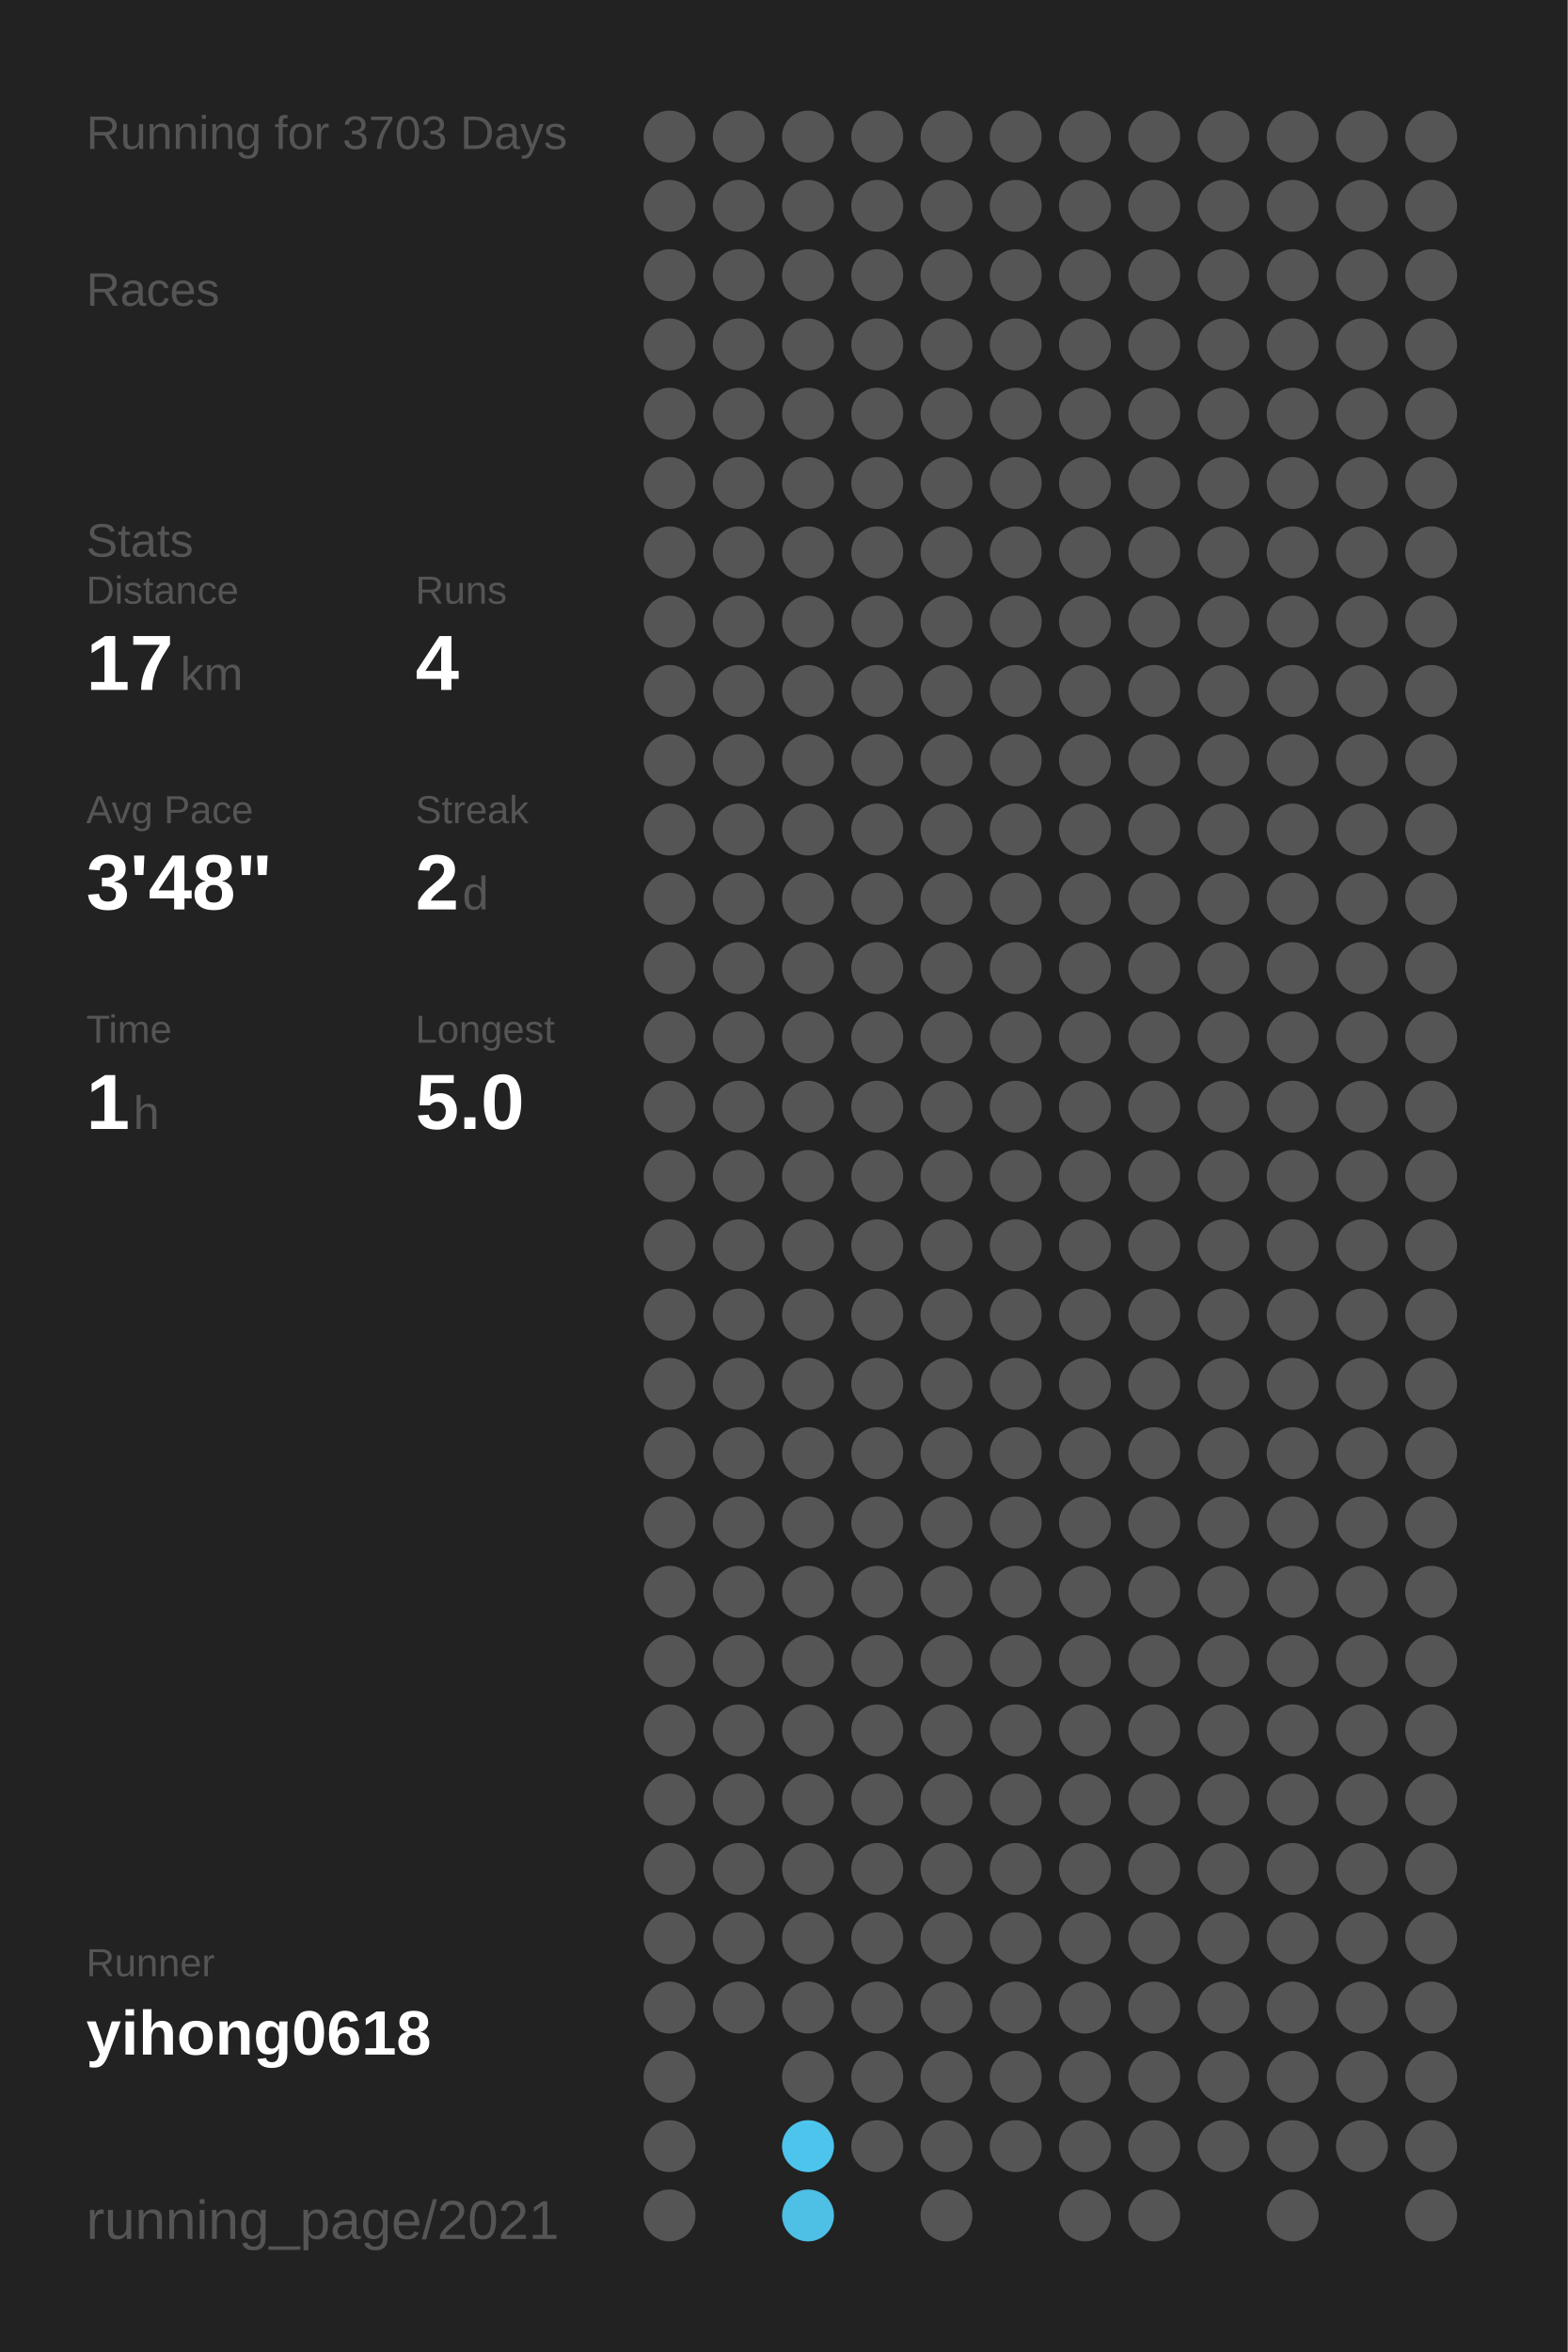
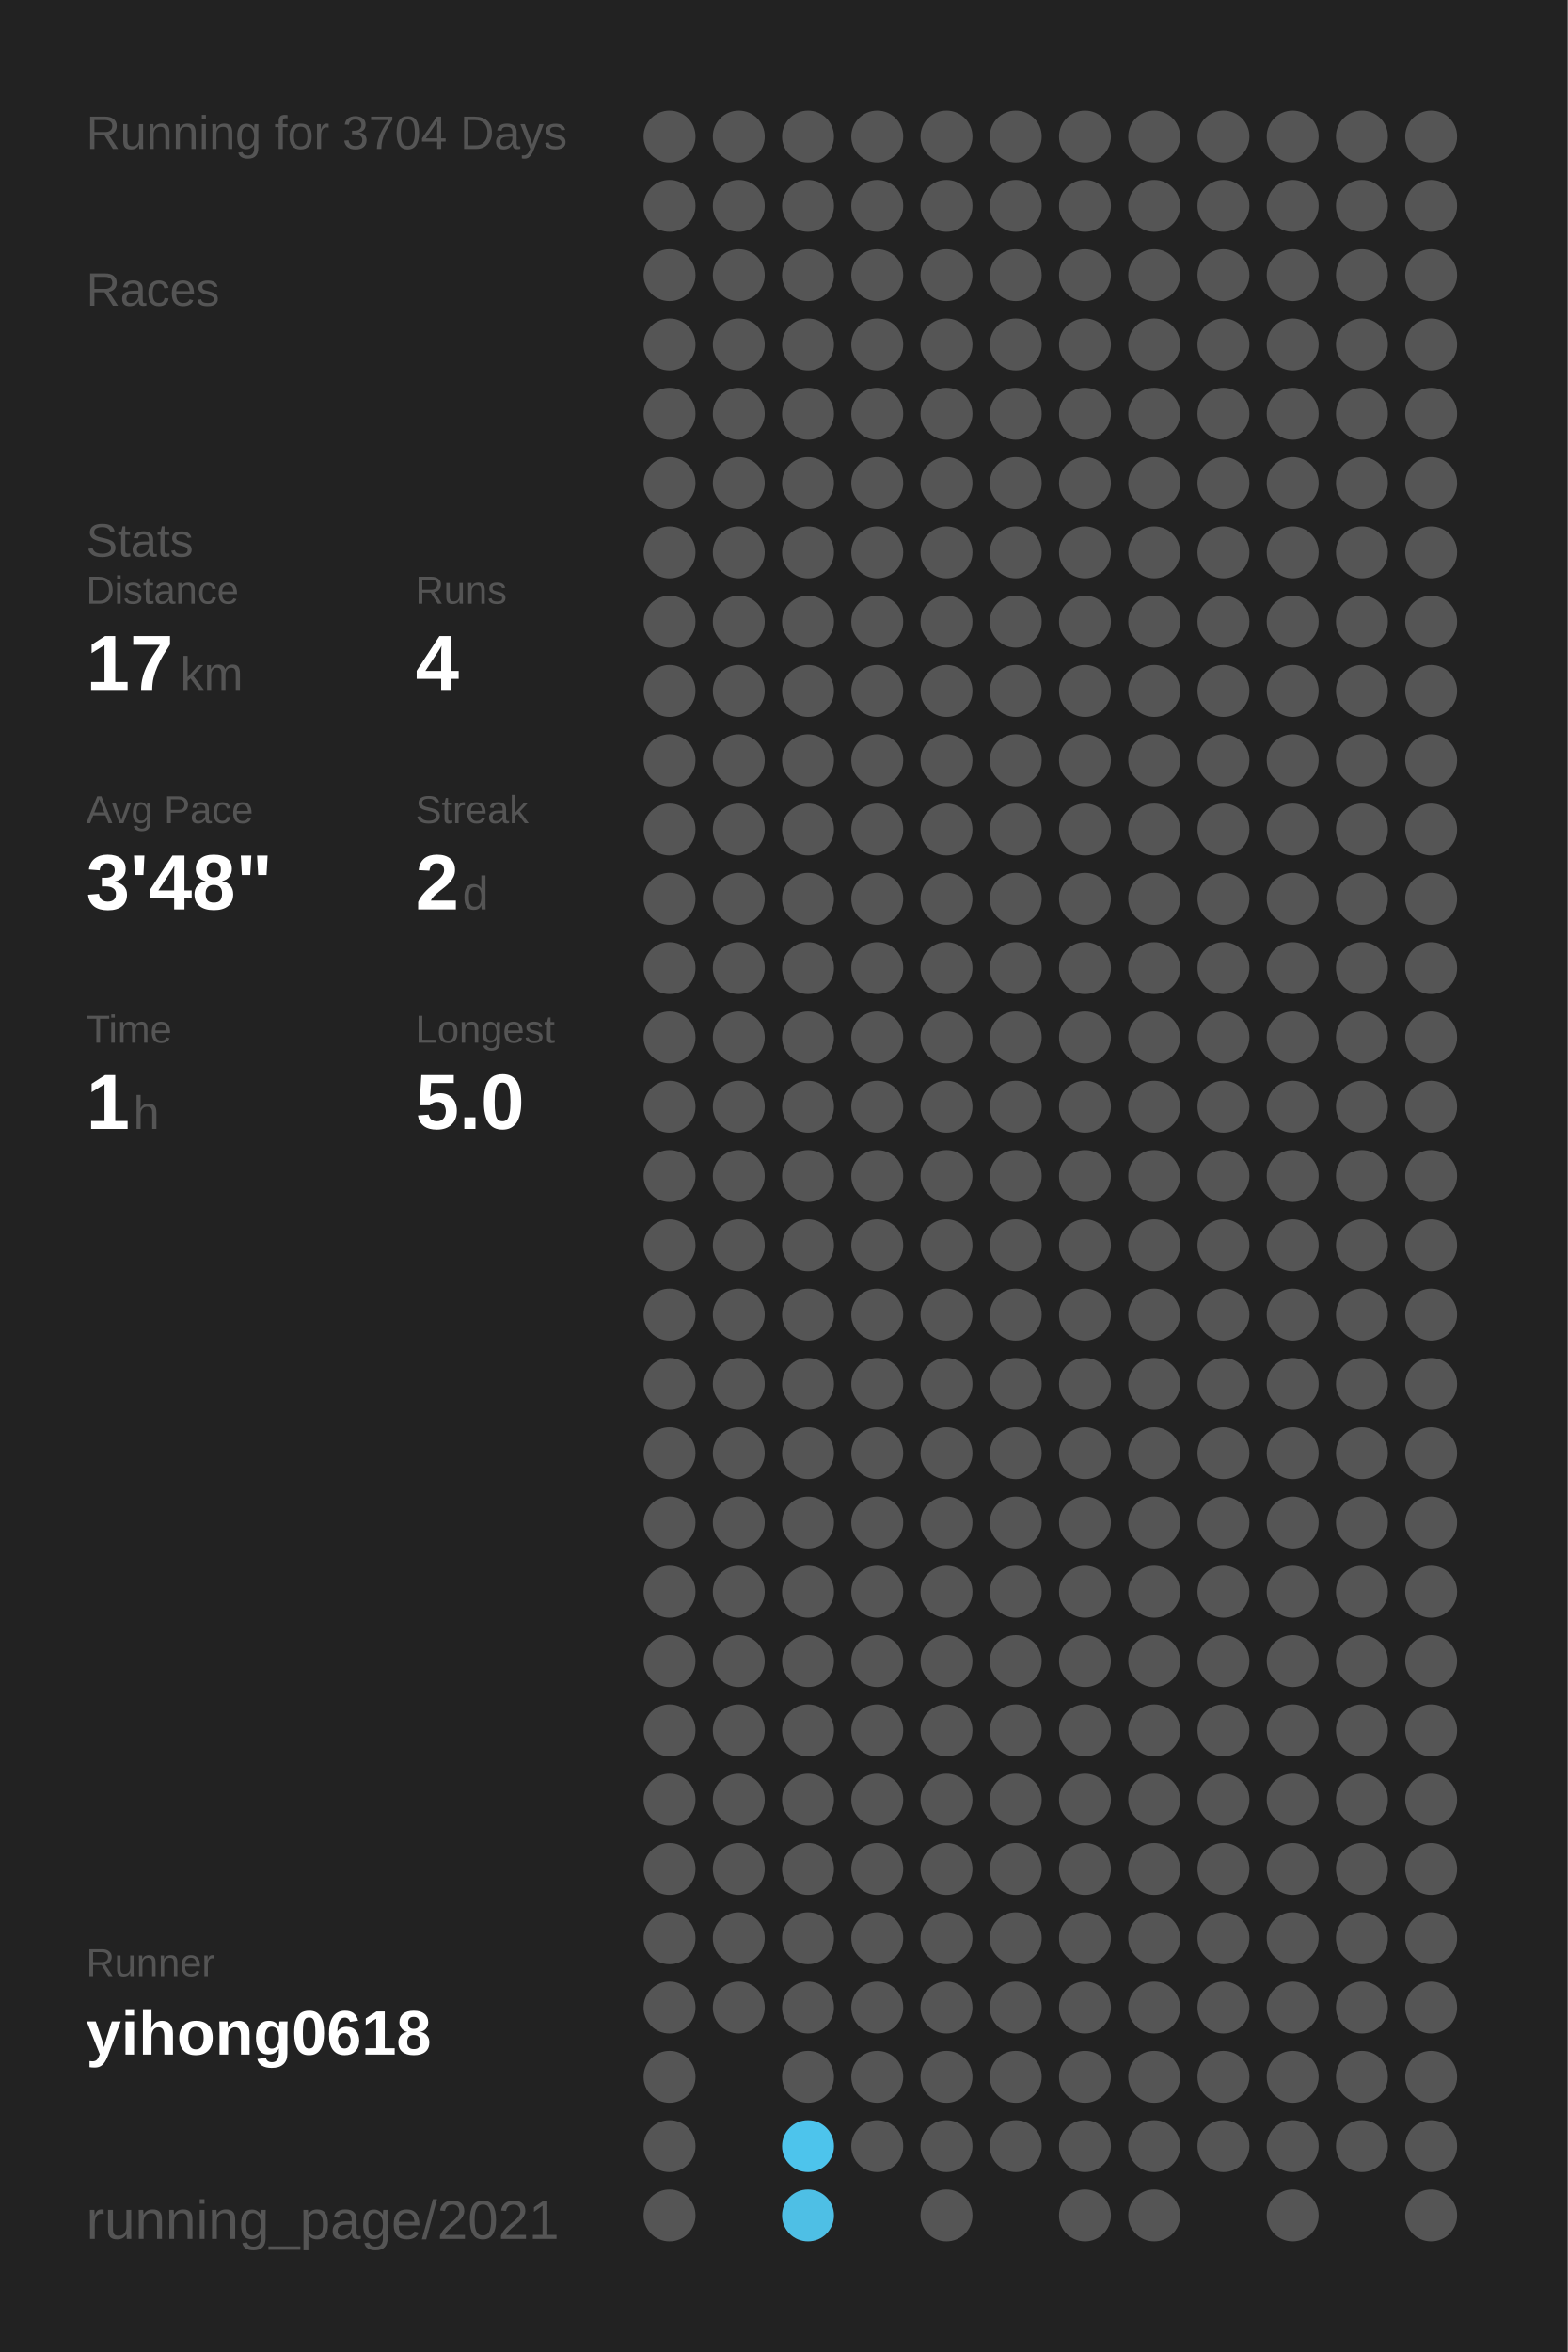
<svg xmlns="http://www.w3.org/2000/svg" baseProfile="full" height="300mm" version="1.1" viewBox="0,0,200,300" width="200mm">
  <defs />
  <rect fill="#222222" height="300" width="200" x="0" y="0" />
-   <text fill="#555555" style="font-size:6px; font-family:Arial;" x="11" y="19">Running for 3703 Days</text>
+   <text fill="#555555" style="font-size:6px; font-family:Arial;" x="11" y="19">Running for 3704 Days</text>
  <text fill="#555555" style="font-size:6px; font-family:Arial;" x="11" y="39">Races</text>
  <text fill="#555555" style="font-size:6px; font-family:Arial;" x="11" y="71">Stats</text>
  <text fill="#555555" style="font-size:5px; font-family:Arial;" x="11" y="77">Distance</text>
  <text fill="#FFFFFF" style="font-size:10px; font-family:Arial; font-weight:bold;" x="11" y="88">17</text>
  <text fill="#555555" style="font-size:6px; font-family:Arial;" x="23" y="88">km</text>
  <text fill="#555555" style="font-size:5px; font-family:Arial;" x="53" y="77">Runs</text>
  <text fill="#FFFFFF" style="font-size:10px; font-family:Arial; font-weight:bold;" x="53" y="88">4</text>
  <text fill="#555555" style="font-size:5px; font-family:Arial;" x="11" y="105">Avg Pace</text>
  <text fill="#FFFFFF" style="font-size:10px; font-family:Arial; font-weight:bold;" x="11" y="116">3'48"</text>
  <text fill="#555555" style="font-size:5px; font-family:Arial;" x="53" y="105">Streak</text>
  <text fill="#FFFFFF" style="font-size:10px; font-family:Arial; font-weight:bold;" x="53" y="116">2</text>
  <text fill="#555555" style="font-size:6px; font-family:Arial;" x="59" y="116">d</text>
  <text fill="#555555" style="font-size:5px; font-family:Arial;" x="11" y="133">Time</text>
  <text fill="#FFFFFF" style="font-size:10px; font-family:Arial; font-weight:bold;" x="11" y="144">1</text>
  <text fill="#555555" style="font-size:6px; font-family:Arial;" x="17" y="144">h</text>
  <text fill="#555555" style="font-size:5px; font-family:Arial;" x="53" y="133">Longest</text>
  <text fill="#FFFFFF" style="font-size:10px; font-family:Arial; font-weight:bold;" x="53" y="144">5.0</text>
  <text fill="#555555" style="font-size:5px; font-family:Arial;" x="11" y="252.065">Runner</text>
  <text fill="#FFFFFF" style="font-size:8px; font-family:Arial; font-weight:bold;" x="11" y="262.065">yihong0618</text>
  <text fill="#555555" style="font-size:7px; font-family:Arial;" x="11" y="285.581">running_page/2021</text>
  <circle cx="85.417" cy="17.419" fill="#555555" r="3.312" />
  <circle cx="85.417" cy="26.258" fill="#555555" r="3.312" />
  <circle cx="85.417" cy="35.097" fill="#555555" r="3.312" />
  <circle cx="85.417" cy="43.935" fill="#555555" r="3.312" />
  <circle cx="85.417" cy="52.774" fill="#555555" r="3.312" />
  <circle cx="85.417" cy="61.613" fill="#555555" r="3.312" />
  <circle cx="85.417" cy="70.452" fill="#555555" r="3.312" />
  <circle cx="85.417" cy="79.29" fill="#555555" r="3.312" />
  <circle cx="85.417" cy="88.129" fill="#555555" r="3.312" />
  <circle cx="85.417" cy="96.968" fill="#555555" r="3.312" />
  <circle cx="85.417" cy="105.806" fill="#555555" r="3.312" />
  <circle cx="85.417" cy="114.645" fill="#555555" r="3.312" />
  <circle cx="85.417" cy="123.484" fill="#555555" r="3.312" />
  <circle cx="85.417" cy="132.323" fill="#555555" r="3.312" />
  <circle cx="85.417" cy="141.161" fill="#555555" r="3.312" />
  <circle cx="85.417" cy="150" fill="#555555" r="3.312" />
  <circle cx="85.417" cy="158.839" fill="#555555" r="3.312" />
  <circle cx="85.417" cy="167.677" fill="#555555" r="3.312" />
  <circle cx="85.417" cy="176.516" fill="#555555" r="3.312" />
  <circle cx="85.417" cy="185.355" fill="#555555" r="3.312" />
  <circle cx="85.417" cy="194.194" fill="#555555" r="3.312" />
  <circle cx="85.417" cy="203.032" fill="#555555" r="3.312" />
  <circle cx="85.417" cy="211.871" fill="#555555" r="3.312" />
  <circle cx="85.417" cy="220.71" fill="#555555" r="3.312" />
  <circle cx="85.417" cy="229.548" fill="#555555" r="3.312" />
  <circle cx="85.417" cy="238.387" fill="#555555" r="3.312" />
  <circle cx="85.417" cy="247.226" fill="#555555" r="3.312" />
  <circle cx="85.417" cy="256.065" fill="#555555" r="3.312" />
  <circle cx="85.417" cy="264.903" fill="#555555" r="3.312" />
  <circle cx="85.417" cy="273.742" fill="#555555" r="3.312" />
  <circle cx="85.417" cy="282.581" fill="#555555" r="3.312" />
  <circle cx="94.25" cy="17.419" fill="#555555" r="3.312" />
  <circle cx="94.25" cy="26.258" fill="#555555" r="3.312" />
  <circle cx="94.25" cy="35.097" fill="#555555" r="3.312" />
  <circle cx="94.25" cy="43.935" fill="#555555" r="3.312" />
  <circle cx="94.25" cy="52.774" fill="#555555" r="3.312" />
  <circle cx="94.25" cy="61.613" fill="#555555" r="3.312" />
  <circle cx="94.25" cy="70.452" fill="#555555" r="3.312" />
  <circle cx="94.25" cy="79.29" fill="#555555" r="3.312" />
  <circle cx="94.25" cy="88.129" fill="#555555" r="3.312" />
  <circle cx="94.25" cy="96.968" fill="#555555" r="3.312" />
  <circle cx="94.25" cy="105.806" fill="#555555" r="3.312" />
  <circle cx="94.25" cy="114.645" fill="#555555" r="3.312" />
  <circle cx="94.25" cy="123.484" fill="#555555" r="3.312" />
  <circle cx="94.25" cy="132.323" fill="#555555" r="3.312" />
  <circle cx="94.25" cy="141.161" fill="#555555" r="3.312" />
  <circle cx="94.25" cy="150" fill="#555555" r="3.312" />
  <circle cx="94.25" cy="158.839" fill="#555555" r="3.312" />
  <circle cx="94.25" cy="167.677" fill="#555555" r="3.312" />
  <circle cx="94.25" cy="176.516" fill="#555555" r="3.312" />
  <circle cx="94.25" cy="185.355" fill="#555555" r="3.312" />
  <circle cx="94.25" cy="194.194" fill="#555555" r="3.312" />
  <circle cx="94.25" cy="203.032" fill="#555555" r="3.312" />
  <circle cx="94.25" cy="211.871" fill="#555555" r="3.312" />
  <circle cx="94.25" cy="220.71" fill="#555555" r="3.312" />
  <circle cx="94.25" cy="229.548" fill="#555555" r="3.312" />
  <circle cx="94.25" cy="238.387" fill="#555555" r="3.312" />
  <circle cx="94.25" cy="247.226" fill="#555555" r="3.312" />
  <circle cx="94.25" cy="256.065" fill="#555555" r="3.312" />
  <circle cx="103.083" cy="17.419" fill="#555555" r="3.312" />
  <circle cx="103.083" cy="26.258" fill="#555555" r="3.312" />
  <circle cx="103.083" cy="35.097" fill="#555555" r="3.312" />
  <circle cx="103.083" cy="43.935" fill="#555555" r="3.312" />
  <circle cx="103.083" cy="52.774" fill="#555555" r="3.312" />
  <circle cx="103.083" cy="61.613" fill="#555555" r="3.312" />
  <circle cx="103.083" cy="70.452" fill="#555555" r="3.312" />
  <circle cx="103.083" cy="79.29" fill="#555555" r="3.312" />
  <circle cx="103.083" cy="88.129" fill="#555555" r="3.312" />
  <circle cx="103.083" cy="96.968" fill="#555555" r="3.312" />
  <circle cx="103.083" cy="105.806" fill="#555555" r="3.312" />
  <circle cx="103.083" cy="114.645" fill="#555555" r="3.312" />
  <circle cx="103.083" cy="123.484" fill="#555555" r="3.312" />
  <circle cx="103.083" cy="132.323" fill="#555555" r="3.312" />
  <circle cx="103.083" cy="141.161" fill="#555555" r="3.312" />
  <circle cx="103.083" cy="150" fill="#555555" r="3.312" />
  <circle cx="103.083" cy="158.839" fill="#555555" r="3.312" />
  <circle cx="103.083" cy="167.677" fill="#555555" r="3.312" />
  <circle cx="103.083" cy="176.516" fill="#555555" r="3.312" />
  <circle cx="103.083" cy="185.355" fill="#555555" r="3.312" />
  <circle cx="103.083" cy="194.194" fill="#555555" r="3.312" />
  <circle cx="103.083" cy="203.032" fill="#555555" r="3.312" />
  <circle cx="103.083" cy="211.871" fill="#555555" r="3.312" />
  <circle cx="103.083" cy="220.71" fill="#555555" r="3.312" />
  <circle cx="103.083" cy="229.548" fill="#555555" r="3.312" />
  <circle cx="103.083" cy="238.387" fill="#555555" r="3.312" />
  <circle cx="103.083" cy="247.226" fill="#555555" r="3.312" />
  <circle cx="103.083" cy="256.065" fill="#555555" r="3.312" />
  <circle cx="103.083" cy="264.903" fill="#555555" r="3.312" />
  <circle cx="103.083" cy="273.742" fill="#4dc4ec" r="3.312" />
  <circle cx="103.083" cy="282.581" fill="#4ebfe5" r="3.312" />
  <circle cx="111.917" cy="17.419" fill="#555555" r="3.312" />
  <circle cx="111.917" cy="26.258" fill="#555555" r="3.312" />
  <circle cx="111.917" cy="35.097" fill="#555555" r="3.312" />
  <circle cx="111.917" cy="43.935" fill="#555555" r="3.312" />
  <circle cx="111.917" cy="52.774" fill="#555555" r="3.312" />
  <circle cx="111.917" cy="61.613" fill="#555555" r="3.312" />
  <circle cx="111.917" cy="70.452" fill="#555555" r="3.312" />
  <circle cx="111.917" cy="79.29" fill="#555555" r="3.312" />
  <circle cx="111.917" cy="88.129" fill="#555555" r="3.312" />
  <circle cx="111.917" cy="96.968" fill="#555555" r="3.312" />
  <circle cx="111.917" cy="105.806" fill="#555555" r="3.312" />
  <circle cx="111.917" cy="114.645" fill="#555555" r="3.312" />
  <circle cx="111.917" cy="123.484" fill="#555555" r="3.312" />
  <circle cx="111.917" cy="132.323" fill="#555555" r="3.312" />
  <circle cx="111.917" cy="141.161" fill="#555555" r="3.312" />
  <circle cx="111.917" cy="150" fill="#555555" r="3.312" />
  <circle cx="111.917" cy="158.839" fill="#555555" r="3.312" />
  <circle cx="111.917" cy="167.677" fill="#555555" r="3.312" />
  <circle cx="111.917" cy="176.516" fill="#555555" r="3.312" />
  <circle cx="111.917" cy="185.355" fill="#555555" r="3.312" />
  <circle cx="111.917" cy="194.194" fill="#555555" r="3.312" />
  <circle cx="111.917" cy="203.032" fill="#555555" r="3.312" />
  <circle cx="111.917" cy="211.871" fill="#555555" r="3.312" />
  <circle cx="111.917" cy="220.71" fill="#555555" r="3.312" />
  <circle cx="111.917" cy="229.548" fill="#555555" r="3.312" />
  <circle cx="111.917" cy="238.387" fill="#555555" r="3.312" />
  <circle cx="111.917" cy="247.226" fill="#555555" r="3.312" />
  <circle cx="111.917" cy="256.065" fill="#555555" r="3.312" />
  <circle cx="111.917" cy="264.903" fill="#555555" r="3.312" />
  <circle cx="111.917" cy="273.742" fill="#555555" r="3.312" />
  <circle cx="120.75" cy="17.419" fill="#555555" r="3.312" />
  <circle cx="120.75" cy="26.258" fill="#555555" r="3.312" />
  <circle cx="120.75" cy="35.097" fill="#555555" r="3.312" />
  <circle cx="120.75" cy="43.935" fill="#555555" r="3.312" />
  <circle cx="120.75" cy="52.774" fill="#555555" r="3.312" />
  <circle cx="120.75" cy="61.613" fill="#555555" r="3.312" />
  <circle cx="120.75" cy="70.452" fill="#555555" r="3.312" />
  <circle cx="120.75" cy="79.29" fill="#555555" r="3.312" />
  <circle cx="120.75" cy="88.129" fill="#555555" r="3.312" />
  <circle cx="120.75" cy="96.968" fill="#555555" r="3.312" />
  <circle cx="120.75" cy="105.806" fill="#555555" r="3.312" />
  <circle cx="120.75" cy="114.645" fill="#555555" r="3.312" />
  <circle cx="120.75" cy="123.484" fill="#555555" r="3.312" />
  <circle cx="120.75" cy="132.323" fill="#555555" r="3.312" />
  <circle cx="120.75" cy="141.161" fill="#555555" r="3.312" />
  <circle cx="120.75" cy="150" fill="#555555" r="3.312" />
  <circle cx="120.75" cy="158.839" fill="#555555" r="3.312" />
  <circle cx="120.75" cy="167.677" fill="#555555" r="3.312" />
  <circle cx="120.75" cy="176.516" fill="#555555" r="3.312" />
  <circle cx="120.75" cy="185.355" fill="#555555" r="3.312" />
  <circle cx="120.75" cy="194.194" fill="#555555" r="3.312" />
  <circle cx="120.75" cy="203.032" fill="#555555" r="3.312" />
  <circle cx="120.75" cy="211.871" fill="#555555" r="3.312" />
  <circle cx="120.75" cy="220.71" fill="#555555" r="3.312" />
  <circle cx="120.75" cy="229.548" fill="#555555" r="3.312" />
  <circle cx="120.75" cy="238.387" fill="#555555" r="3.312" />
  <circle cx="120.75" cy="247.226" fill="#555555" r="3.312" />
  <circle cx="120.75" cy="256.065" fill="#555555" r="3.312" />
  <circle cx="120.75" cy="264.903" fill="#555555" r="3.312" />
  <circle cx="120.75" cy="273.742" fill="#555555" r="3.312" />
  <circle cx="120.75" cy="282.581" fill="#555555" r="3.312" />
  <circle cx="129.583" cy="17.419" fill="#555555" r="3.312" />
  <circle cx="129.583" cy="26.258" fill="#555555" r="3.312" />
  <circle cx="129.583" cy="35.097" fill="#555555" r="3.312" />
  <circle cx="129.583" cy="43.935" fill="#555555" r="3.312" />
  <circle cx="129.583" cy="52.774" fill="#555555" r="3.312" />
  <circle cx="129.583" cy="61.613" fill="#555555" r="3.312" />
  <circle cx="129.583" cy="70.452" fill="#555555" r="3.312" />
  <circle cx="129.583" cy="79.29" fill="#555555" r="3.312" />
  <circle cx="129.583" cy="88.129" fill="#555555" r="3.312" />
  <circle cx="129.583" cy="96.968" fill="#555555" r="3.312" />
  <circle cx="129.583" cy="105.806" fill="#555555" r="3.312" />
  <circle cx="129.583" cy="114.645" fill="#555555" r="3.312" />
  <circle cx="129.583" cy="123.484" fill="#555555" r="3.312" />
  <circle cx="129.583" cy="132.323" fill="#555555" r="3.312" />
  <circle cx="129.583" cy="141.161" fill="#555555" r="3.312" />
  <circle cx="129.583" cy="150" fill="#555555" r="3.312" />
  <circle cx="129.583" cy="158.839" fill="#555555" r="3.312" />
  <circle cx="129.583" cy="167.677" fill="#555555" r="3.312" />
  <circle cx="129.583" cy="176.516" fill="#555555" r="3.312" />
  <circle cx="129.583" cy="185.355" fill="#555555" r="3.312" />
  <circle cx="129.583" cy="194.194" fill="#555555" r="3.312" />
  <circle cx="129.583" cy="203.032" fill="#555555" r="3.312" />
  <circle cx="129.583" cy="211.871" fill="#555555" r="3.312" />
  <circle cx="129.583" cy="220.71" fill="#555555" r="3.312" />
  <circle cx="129.583" cy="229.548" fill="#555555" r="3.312" />
  <circle cx="129.583" cy="238.387" fill="#555555" r="3.312" />
  <circle cx="129.583" cy="247.226" fill="#555555" r="3.312" />
  <circle cx="129.583" cy="256.065" fill="#555555" r="3.312" />
  <circle cx="129.583" cy="264.903" fill="#555555" r="3.312" />
  <circle cx="129.583" cy="273.742" fill="#555555" r="3.312" />
  <circle cx="138.417" cy="17.419" fill="#555555" r="3.312" />
  <circle cx="138.417" cy="26.258" fill="#555555" r="3.312" />
  <circle cx="138.417" cy="35.097" fill="#555555" r="3.312" />
  <circle cx="138.417" cy="43.935" fill="#555555" r="3.312" />
  <circle cx="138.417" cy="52.774" fill="#555555" r="3.312" />
  <circle cx="138.417" cy="61.613" fill="#555555" r="3.312" />
  <circle cx="138.417" cy="70.452" fill="#555555" r="3.312" />
  <circle cx="138.417" cy="79.29" fill="#555555" r="3.312" />
  <circle cx="138.417" cy="88.129" fill="#555555" r="3.312" />
  <circle cx="138.417" cy="96.968" fill="#555555" r="3.312" />
  <circle cx="138.417" cy="105.806" fill="#555555" r="3.312" />
  <circle cx="138.417" cy="114.645" fill="#555555" r="3.312" />
  <circle cx="138.417" cy="123.484" fill="#555555" r="3.312" />
  <circle cx="138.417" cy="132.323" fill="#555555" r="3.312" />
  <circle cx="138.417" cy="141.161" fill="#555555" r="3.312" />
  <circle cx="138.417" cy="150" fill="#555555" r="3.312" />
  <circle cx="138.417" cy="158.839" fill="#555555" r="3.312" />
  <circle cx="138.417" cy="167.677" fill="#555555" r="3.312" />
  <circle cx="138.417" cy="176.516" fill="#555555" r="3.312" />
  <circle cx="138.417" cy="185.355" fill="#555555" r="3.312" />
  <circle cx="138.417" cy="194.194" fill="#555555" r="3.312" />
  <circle cx="138.417" cy="203.032" fill="#555555" r="3.312" />
  <circle cx="138.417" cy="211.871" fill="#555555" r="3.312" />
  <circle cx="138.417" cy="220.71" fill="#555555" r="3.312" />
  <circle cx="138.417" cy="229.548" fill="#555555" r="3.312" />
  <circle cx="138.417" cy="238.387" fill="#555555" r="3.312" />
  <circle cx="138.417" cy="247.226" fill="#555555" r="3.312" />
  <circle cx="138.417" cy="256.065" fill="#555555" r="3.312" />
  <circle cx="138.417" cy="264.903" fill="#555555" r="3.312" />
  <circle cx="138.417" cy="273.742" fill="#555555" r="3.312" />
  <circle cx="138.417" cy="282.581" fill="#555555" r="3.312" />
  <circle cx="147.25" cy="17.419" fill="#555555" r="3.312" />
  <circle cx="147.25" cy="26.258" fill="#555555" r="3.312" />
  <circle cx="147.25" cy="35.097" fill="#555555" r="3.312" />
  <circle cx="147.25" cy="43.935" fill="#555555" r="3.312" />
  <circle cx="147.25" cy="52.774" fill="#555555" r="3.312" />
  <circle cx="147.25" cy="61.613" fill="#555555" r="3.312" />
  <circle cx="147.25" cy="70.452" fill="#555555" r="3.312" />
  <circle cx="147.25" cy="79.29" fill="#555555" r="3.312" />
  <circle cx="147.25" cy="88.129" fill="#555555" r="3.312" />
  <circle cx="147.25" cy="96.968" fill="#555555" r="3.312" />
  <circle cx="147.25" cy="105.806" fill="#555555" r="3.312" />
  <circle cx="147.25" cy="114.645" fill="#555555" r="3.312" />
  <circle cx="147.25" cy="123.484" fill="#555555" r="3.312" />
  <circle cx="147.25" cy="132.323" fill="#555555" r="3.312" />
  <circle cx="147.25" cy="141.161" fill="#555555" r="3.312" />
  <circle cx="147.25" cy="150" fill="#555555" r="3.312" />
  <circle cx="147.25" cy="158.839" fill="#555555" r="3.312" />
  <circle cx="147.25" cy="167.677" fill="#555555" r="3.312" />
  <circle cx="147.25" cy="176.516" fill="#555555" r="3.312" />
  <circle cx="147.25" cy="185.355" fill="#555555" r="3.312" />
  <circle cx="147.25" cy="194.194" fill="#555555" r="3.312" />
  <circle cx="147.25" cy="203.032" fill="#555555" r="3.312" />
  <circle cx="147.25" cy="211.871" fill="#555555" r="3.312" />
  <circle cx="147.25" cy="220.71" fill="#555555" r="3.312" />
  <circle cx="147.25" cy="229.548" fill="#555555" r="3.312" />
  <circle cx="147.25" cy="238.387" fill="#555555" r="3.312" />
  <circle cx="147.25" cy="247.226" fill="#555555" r="3.312" />
  <circle cx="147.25" cy="256.065" fill="#555555" r="3.312" />
  <circle cx="147.25" cy="264.903" fill="#555555" r="3.312" />
  <circle cx="147.25" cy="273.742" fill="#555555" r="3.312" />
  <circle cx="147.25" cy="282.581" fill="#555555" r="3.312" />
  <circle cx="156.083" cy="17.419" fill="#555555" r="3.312" />
  <circle cx="156.083" cy="26.258" fill="#555555" r="3.312" />
  <circle cx="156.083" cy="35.097" fill="#555555" r="3.312" />
  <circle cx="156.083" cy="43.935" fill="#555555" r="3.312" />
  <circle cx="156.083" cy="52.774" fill="#555555" r="3.312" />
  <circle cx="156.083" cy="61.613" fill="#555555" r="3.312" />
  <circle cx="156.083" cy="70.452" fill="#555555" r="3.312" />
  <circle cx="156.083" cy="79.29" fill="#555555" r="3.312" />
  <circle cx="156.083" cy="88.129" fill="#555555" r="3.312" />
  <circle cx="156.083" cy="96.968" fill="#555555" r="3.312" />
  <circle cx="156.083" cy="105.806" fill="#555555" r="3.312" />
  <circle cx="156.083" cy="114.645" fill="#555555" r="3.312" />
  <circle cx="156.083" cy="123.484" fill="#555555" r="3.312" />
  <circle cx="156.083" cy="132.323" fill="#555555" r="3.312" />
  <circle cx="156.083" cy="141.161" fill="#555555" r="3.312" />
  <circle cx="156.083" cy="150" fill="#555555" r="3.312" />
  <circle cx="156.083" cy="158.839" fill="#555555" r="3.312" />
  <circle cx="156.083" cy="167.677" fill="#555555" r="3.312" />
  <circle cx="156.083" cy="176.516" fill="#555555" r="3.312" />
  <circle cx="156.083" cy="185.355" fill="#555555" r="3.312" />
  <circle cx="156.083" cy="194.194" fill="#555555" r="3.312" />
  <circle cx="156.083" cy="203.032" fill="#555555" r="3.312" />
  <circle cx="156.083" cy="211.871" fill="#555555" r="3.312" />
  <circle cx="156.083" cy="220.71" fill="#555555" r="3.312" />
  <circle cx="156.083" cy="229.548" fill="#555555" r="3.312" />
  <circle cx="156.083" cy="238.387" fill="#555555" r="3.312" />
  <circle cx="156.083" cy="247.226" fill="#555555" r="3.312" />
  <circle cx="156.083" cy="256.065" fill="#555555" r="3.312" />
  <circle cx="156.083" cy="264.903" fill="#555555" r="3.312" />
  <circle cx="156.083" cy="273.742" fill="#555555" r="3.312" />
  <circle cx="164.917" cy="17.419" fill="#555555" r="3.312" />
  <circle cx="164.917" cy="26.258" fill="#555555" r="3.312" />
  <circle cx="164.917" cy="35.097" fill="#555555" r="3.312" />
  <circle cx="164.917" cy="43.935" fill="#555555" r="3.312" />
  <circle cx="164.917" cy="52.774" fill="#555555" r="3.312" />
  <circle cx="164.917" cy="61.613" fill="#555555" r="3.312" />
  <circle cx="164.917" cy="70.452" fill="#555555" r="3.312" />
  <circle cx="164.917" cy="79.29" fill="#555555" r="3.312" />
  <circle cx="164.917" cy="88.129" fill="#555555" r="3.312" />
  <circle cx="164.917" cy="96.968" fill="#555555" r="3.312" />
  <circle cx="164.917" cy="105.806" fill="#555555" r="3.312" />
  <circle cx="164.917" cy="114.645" fill="#555555" r="3.312" />
  <circle cx="164.917" cy="123.484" fill="#555555" r="3.312" />
  <circle cx="164.917" cy="132.323" fill="#555555" r="3.312" />
  <circle cx="164.917" cy="141.161" fill="#555555" r="3.312" />
  <circle cx="164.917" cy="150" fill="#555555" r="3.312" />
  <circle cx="164.917" cy="158.839" fill="#555555" r="3.312" />
  <circle cx="164.917" cy="167.677" fill="#555555" r="3.312" />
  <circle cx="164.917" cy="176.516" fill="#555555" r="3.312" />
  <circle cx="164.917" cy="185.355" fill="#555555" r="3.312" />
  <circle cx="164.917" cy="194.194" fill="#555555" r="3.312" />
  <circle cx="164.917" cy="203.032" fill="#555555" r="3.312" />
  <circle cx="164.917" cy="211.871" fill="#555555" r="3.312" />
  <circle cx="164.917" cy="220.71" fill="#555555" r="3.312" />
  <circle cx="164.917" cy="229.548" fill="#555555" r="3.312" />
  <circle cx="164.917" cy="238.387" fill="#555555" r="3.312" />
  <circle cx="164.917" cy="247.226" fill="#555555" r="3.312" />
  <circle cx="164.917" cy="256.065" fill="#555555" r="3.312" />
  <circle cx="164.917" cy="264.903" fill="#555555" r="3.312" />
  <circle cx="164.917" cy="273.742" fill="#555555" r="3.312" />
  <circle cx="164.917" cy="282.581" fill="#555555" r="3.312" />
  <circle cx="173.75" cy="17.419" fill="#555555" r="3.312" />
  <circle cx="173.75" cy="26.258" fill="#555555" r="3.312" />
  <circle cx="173.75" cy="35.097" fill="#555555" r="3.312" />
  <circle cx="173.75" cy="43.935" fill="#555555" r="3.312" />
  <circle cx="173.75" cy="52.774" fill="#555555" r="3.312" />
  <circle cx="173.75" cy="61.613" fill="#555555" r="3.312" />
  <circle cx="173.75" cy="70.452" fill="#555555" r="3.312" />
  <circle cx="173.75" cy="79.29" fill="#555555" r="3.312" />
  <circle cx="173.75" cy="88.129" fill="#555555" r="3.312" />
  <circle cx="173.75" cy="96.968" fill="#555555" r="3.312" />
  <circle cx="173.75" cy="105.806" fill="#555555" r="3.312" />
  <circle cx="173.75" cy="114.645" fill="#555555" r="3.312" />
  <circle cx="173.75" cy="123.484" fill="#555555" r="3.312" />
  <circle cx="173.75" cy="132.323" fill="#555555" r="3.312" />
  <circle cx="173.75" cy="141.161" fill="#555555" r="3.312" />
  <circle cx="173.75" cy="150" fill="#555555" r="3.312" />
  <circle cx="173.75" cy="158.839" fill="#555555" r="3.312" />
  <circle cx="173.75" cy="167.677" fill="#555555" r="3.312" />
  <circle cx="173.75" cy="176.516" fill="#555555" r="3.312" />
  <circle cx="173.75" cy="185.355" fill="#555555" r="3.312" />
  <circle cx="173.75" cy="194.194" fill="#555555" r="3.312" />
  <circle cx="173.75" cy="203.032" fill="#555555" r="3.312" />
  <circle cx="173.75" cy="211.871" fill="#555555" r="3.312" />
  <circle cx="173.75" cy="220.71" fill="#555555" r="3.312" />
  <circle cx="173.75" cy="229.548" fill="#555555" r="3.312" />
  <circle cx="173.75" cy="238.387" fill="#555555" r="3.312" />
  <circle cx="173.75" cy="247.226" fill="#555555" r="3.312" />
  <circle cx="173.75" cy="256.065" fill="#555555" r="3.312" />
  <circle cx="173.75" cy="264.903" fill="#555555" r="3.312" />
  <circle cx="173.75" cy="273.742" fill="#555555" r="3.312" />
  <circle cx="182.583" cy="17.419" fill="#555555" r="3.312" />
  <circle cx="182.583" cy="26.258" fill="#555555" r="3.312" />
  <circle cx="182.583" cy="35.097" fill="#555555" r="3.312" />
  <circle cx="182.583" cy="43.935" fill="#555555" r="3.312" />
  <circle cx="182.583" cy="52.774" fill="#555555" r="3.312" />
  <circle cx="182.583" cy="61.613" fill="#555555" r="3.312" />
  <circle cx="182.583" cy="70.452" fill="#555555" r="3.312" />
  <circle cx="182.583" cy="79.29" fill="#555555" r="3.312" />
  <circle cx="182.583" cy="88.129" fill="#555555" r="3.312" />
  <circle cx="182.583" cy="96.968" fill="#555555" r="3.312" />
  <circle cx="182.583" cy="105.806" fill="#555555" r="3.312" />
  <circle cx="182.583" cy="114.645" fill="#555555" r="3.312" />
  <circle cx="182.583" cy="123.484" fill="#555555" r="3.312" />
  <circle cx="182.583" cy="132.323" fill="#555555" r="3.312" />
  <circle cx="182.583" cy="141.161" fill="#555555" r="3.312" />
  <circle cx="182.583" cy="150" fill="#555555" r="3.312" />
  <circle cx="182.583" cy="158.839" fill="#555555" r="3.312" />
  <circle cx="182.583" cy="167.677" fill="#555555" r="3.312" />
  <circle cx="182.583" cy="176.516" fill="#555555" r="3.312" />
  <circle cx="182.583" cy="185.355" fill="#555555" r="3.312" />
  <circle cx="182.583" cy="194.194" fill="#555555" r="3.312" />
  <circle cx="182.583" cy="203.032" fill="#555555" r="3.312" />
  <circle cx="182.583" cy="211.871" fill="#555555" r="3.312" />
  <circle cx="182.583" cy="220.71" fill="#555555" r="3.312" />
  <circle cx="182.583" cy="229.548" fill="#555555" r="3.312" />
  <circle cx="182.583" cy="238.387" fill="#555555" r="3.312" />
  <circle cx="182.583" cy="247.226" fill="#555555" r="3.312" />
  <circle cx="182.583" cy="256.065" fill="#555555" r="3.312" />
  <circle cx="182.583" cy="264.903" fill="#555555" r="3.312" />
  <circle cx="182.583" cy="273.742" fill="#555555" r="3.312" />
  <circle cx="182.583" cy="282.581" fill="#555555" r="3.312" />
</svg>
